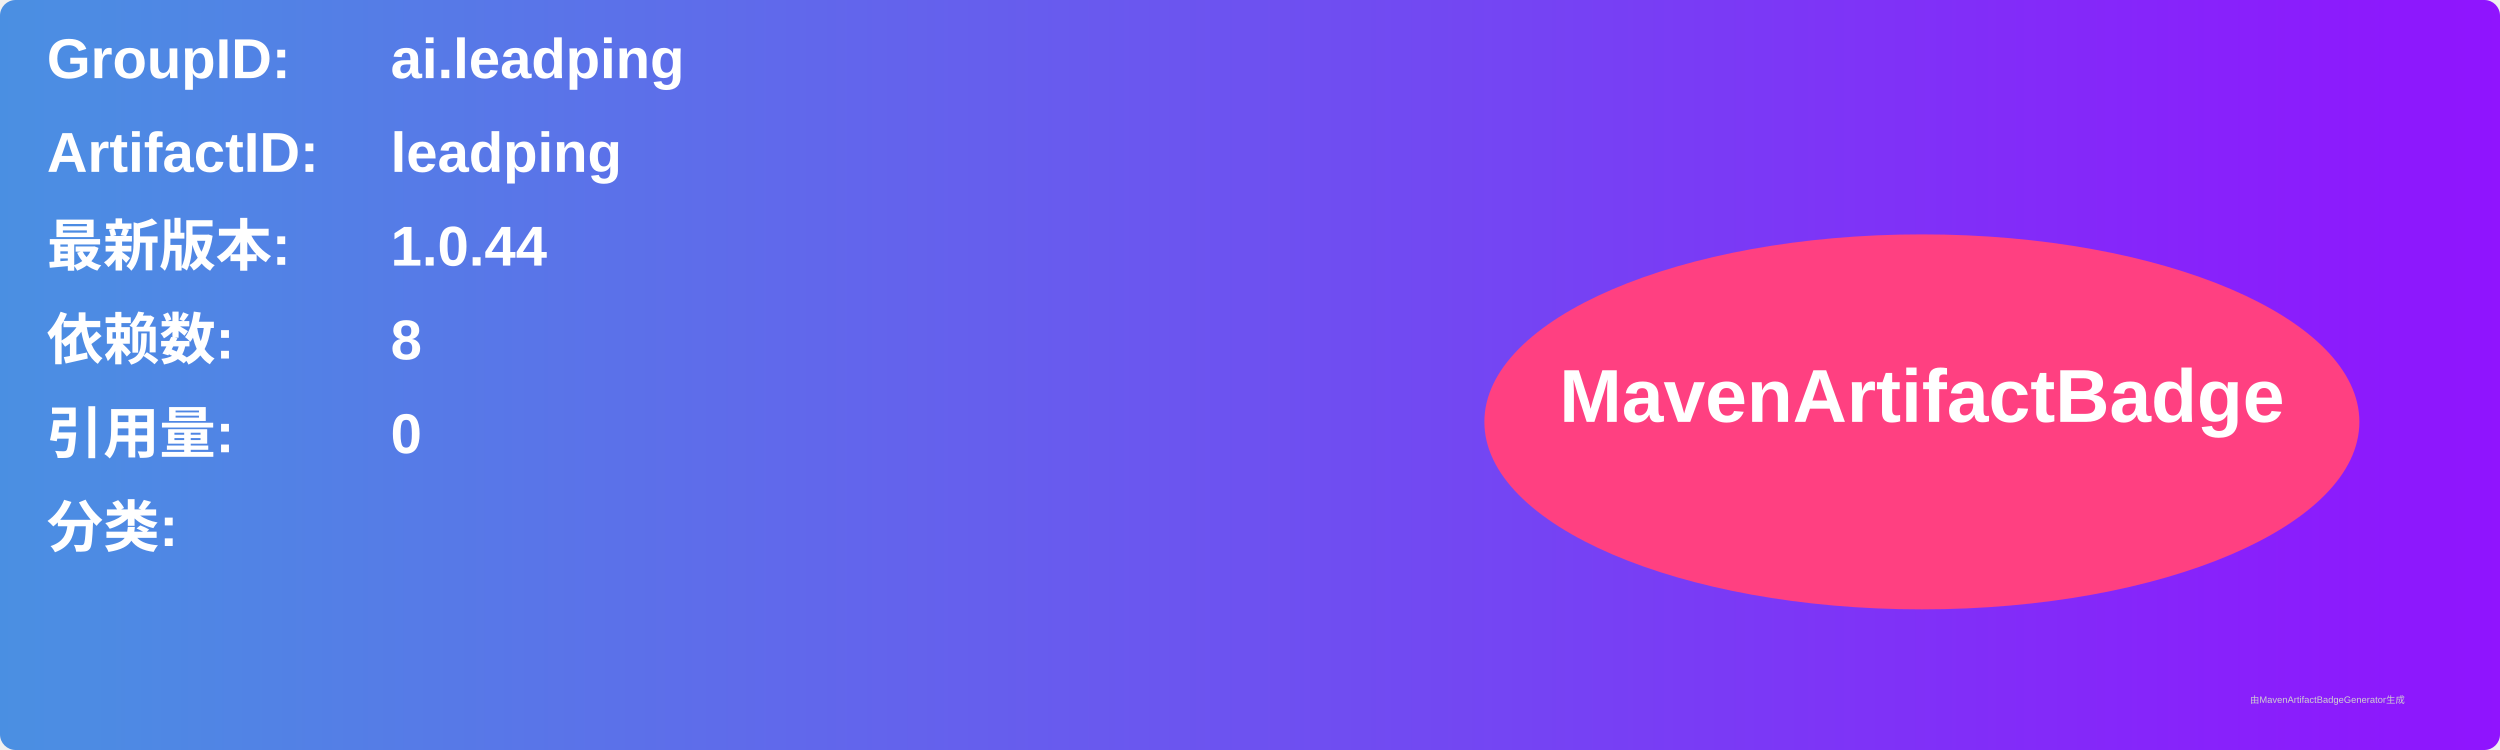
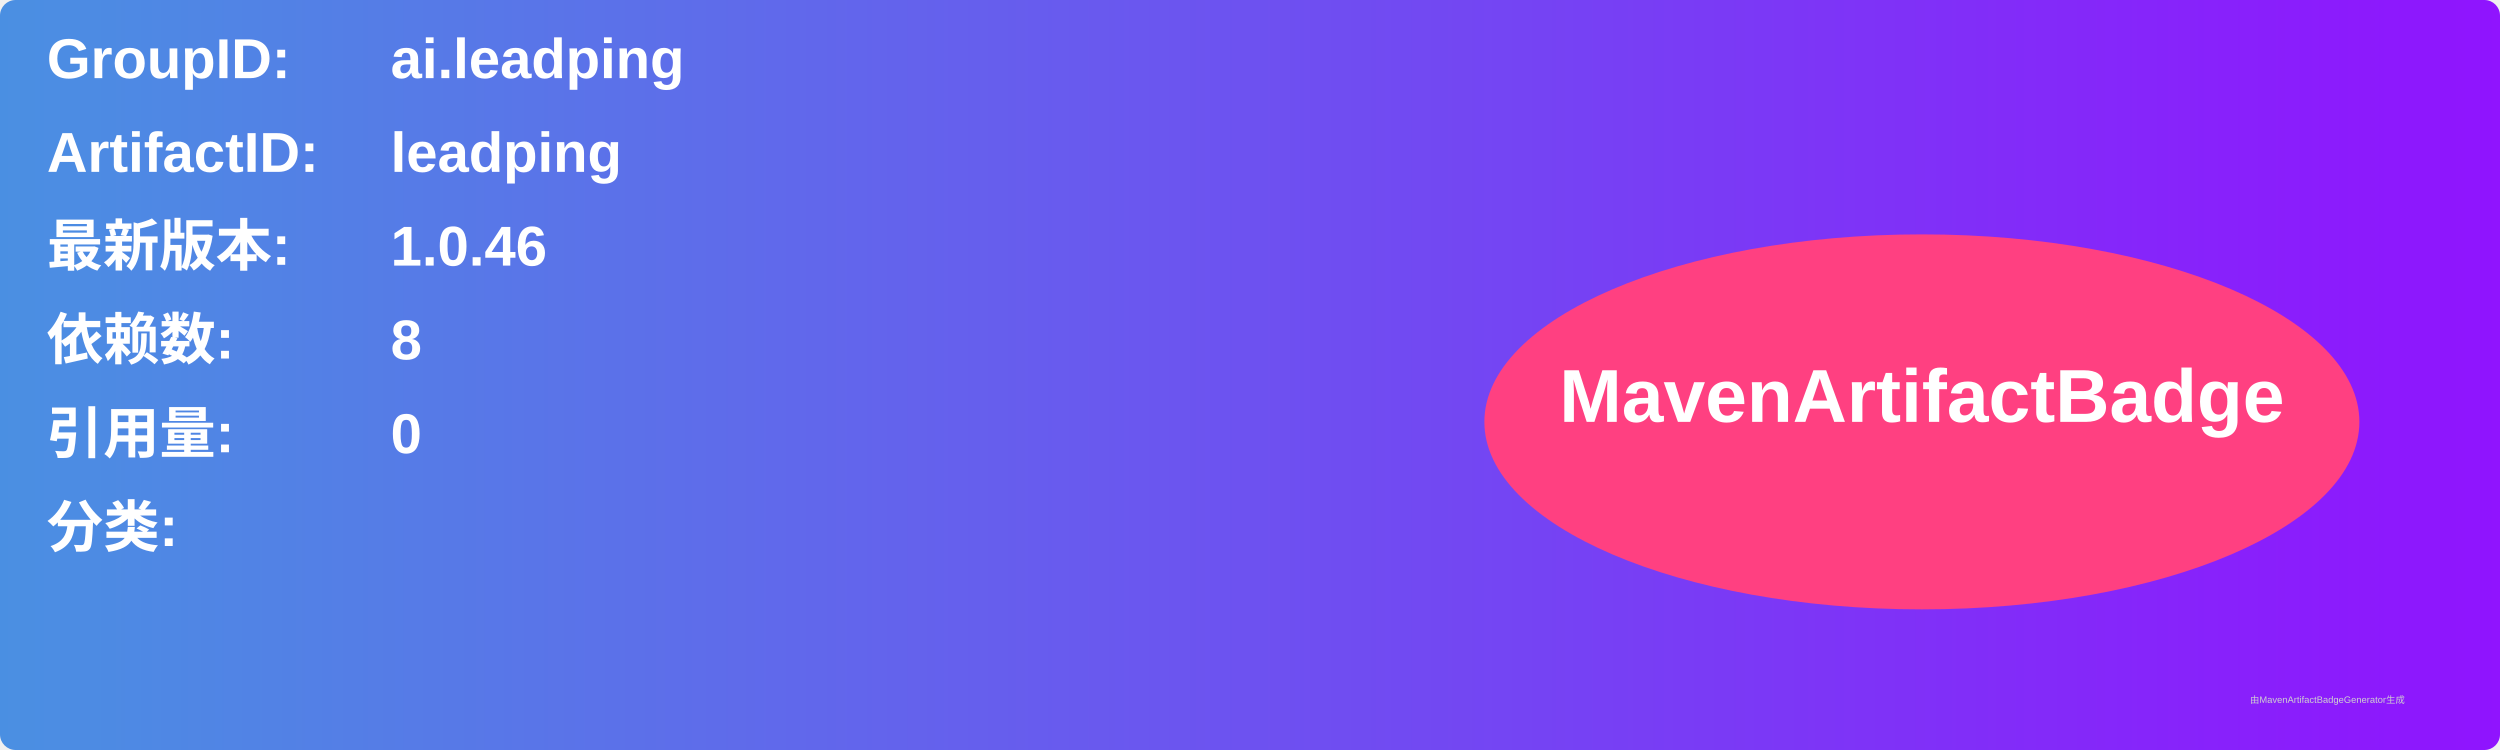
<svg xmlns="http://www.w3.org/2000/svg" width="800" height="240" viewBox="0 0 800 240">
  <linearGradient id="grad" x1="0%" y1="0%" x2="100%" y2="0%">
    <stop offset="0%" stop-color="#4a90e2" />
    <stop offset="100%" stop-color="#9013fe" />
  </linearGradient>
  <rect width="100%" height="100%" rx="5" ry="5" fill="url(#grad)" />
  <g transform="translate(15, 15)">
    <text x="0" y="10" font-family="Arial" font-size="18" fill="white" font-weight="bold" width="260">GroupID:</text>
    <text x="110" y="10" font-family="Arial" font-size="18" fill="white" font-weight="bold" width="460">ai.leadping</text>
    <text x="0" y="40" font-family="Arial" font-size="18" fill="white" font-weight="bold" width="260">ArtifactID:</text>
    <text x="110" y="40" font-family="Arial" font-size="18" fill="white" font-weight="bold" width="460">leadping</text>
    <text x="0" y="70" font-family="Arial" font-size="18" fill="white" font-weight="bold">最新版本:</text>
    <text x="110" y="70" font-family="Arial" font-size="18" fill="white" font-weight="bold">
-       <tspan font-weight="bold">1.0.44</tspan>
+       <tspan font-weight="bold">1.0.46</tspan>
    </text>
    <text x="0" y="100" font-family="Arial" font-size="18" fill="white" font-weight="bold">依赖数: </text>
    <text x="110" y="100" font-family="Arial" font-size="18" fill="white">
      <tspan font-weight="bold">8</tspan>
    </text>
    <text x="0" y="130" font-family="Arial" font-size="18" fill="white" font-weight="bold">引用量: </text>
    <text x="110" y="130" font-family="Arial" font-size="18" fill="white">
      <tspan font-weight="bold">0</tspan>
    </text>
    <text x="0" y="160" font-family="Arial" font-size="18" fill="white" font-weight="bold">分类:</text>
    <text x="10" y="190" font-family="Arial" font-size="10" fill="white">
      <tspan font-weight="bold" />
    </text>
    <ellipse cx="600" cy="120" rx="140" ry="60" fill="#ff4081" />
    <text x="600" y="120" text-anchor="middle" font-family="Arial" font-size="24" fill="white" font-weight="bold">MavenArtifactBadge</text>
  </g>
  <text x="720" y="225" font-family="Arial" font-size="3" fill="#d0d0d0">由MavenArtifactBadgeGenerator生成</text>
</svg>
